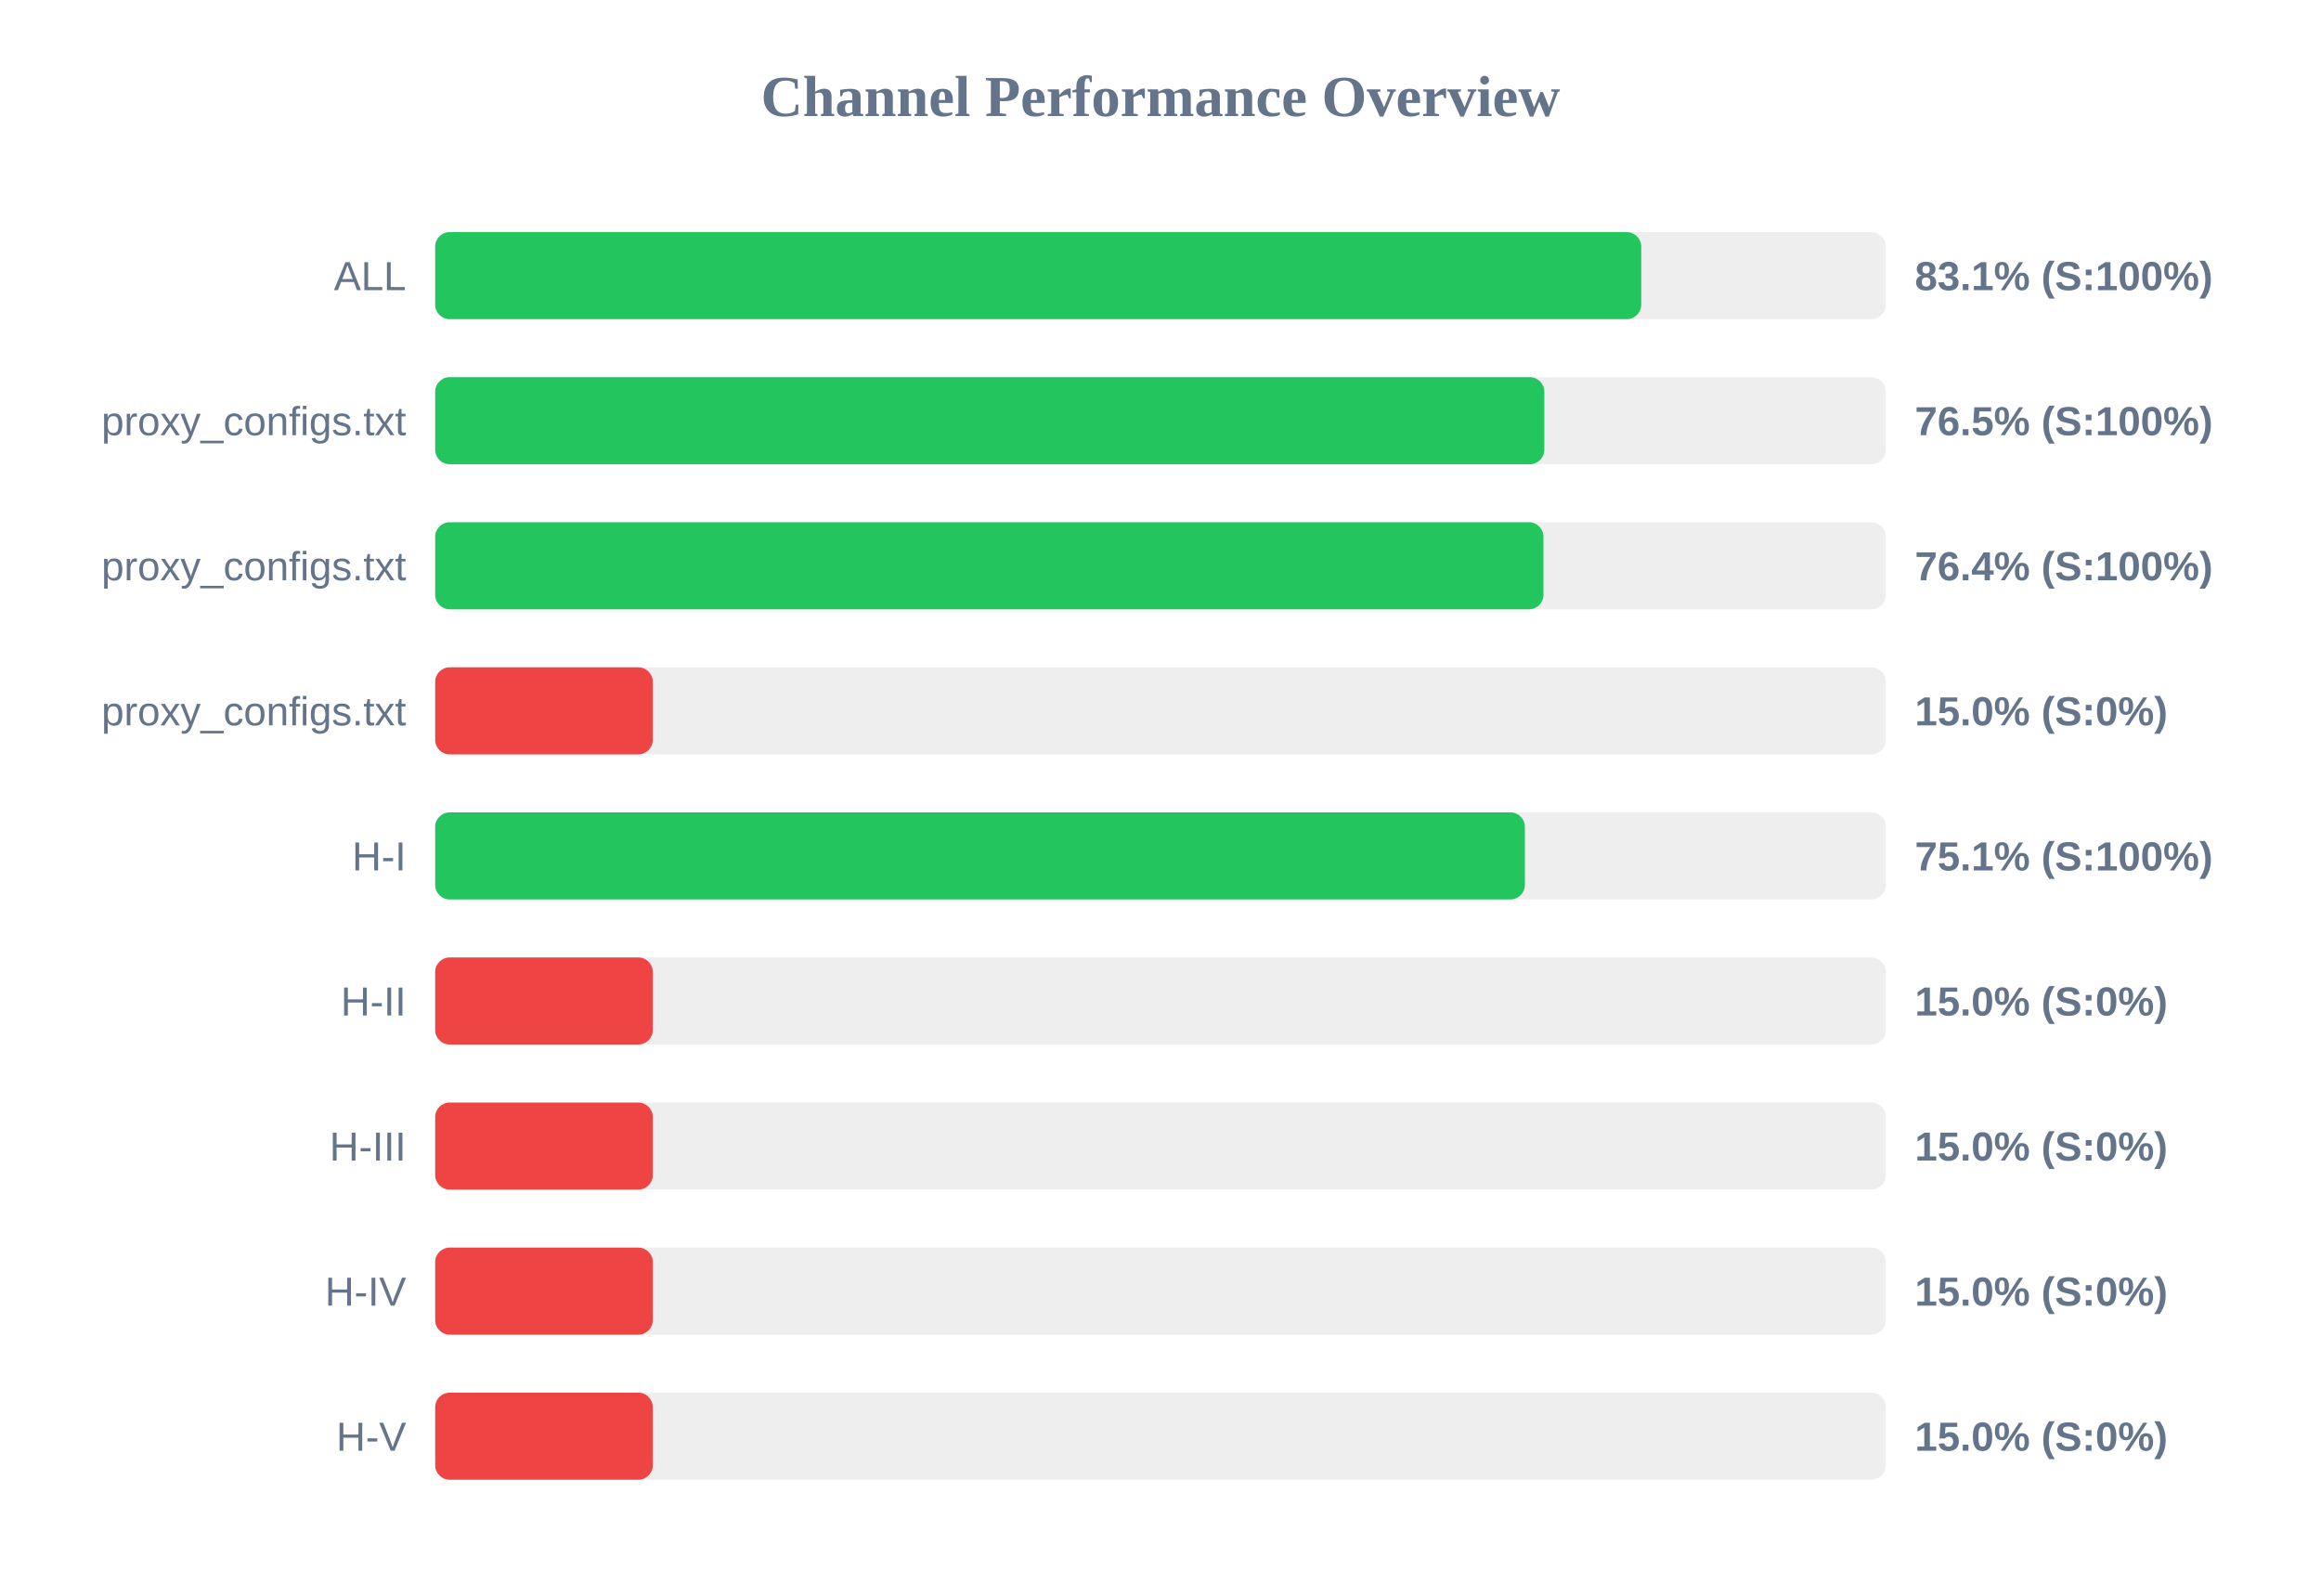
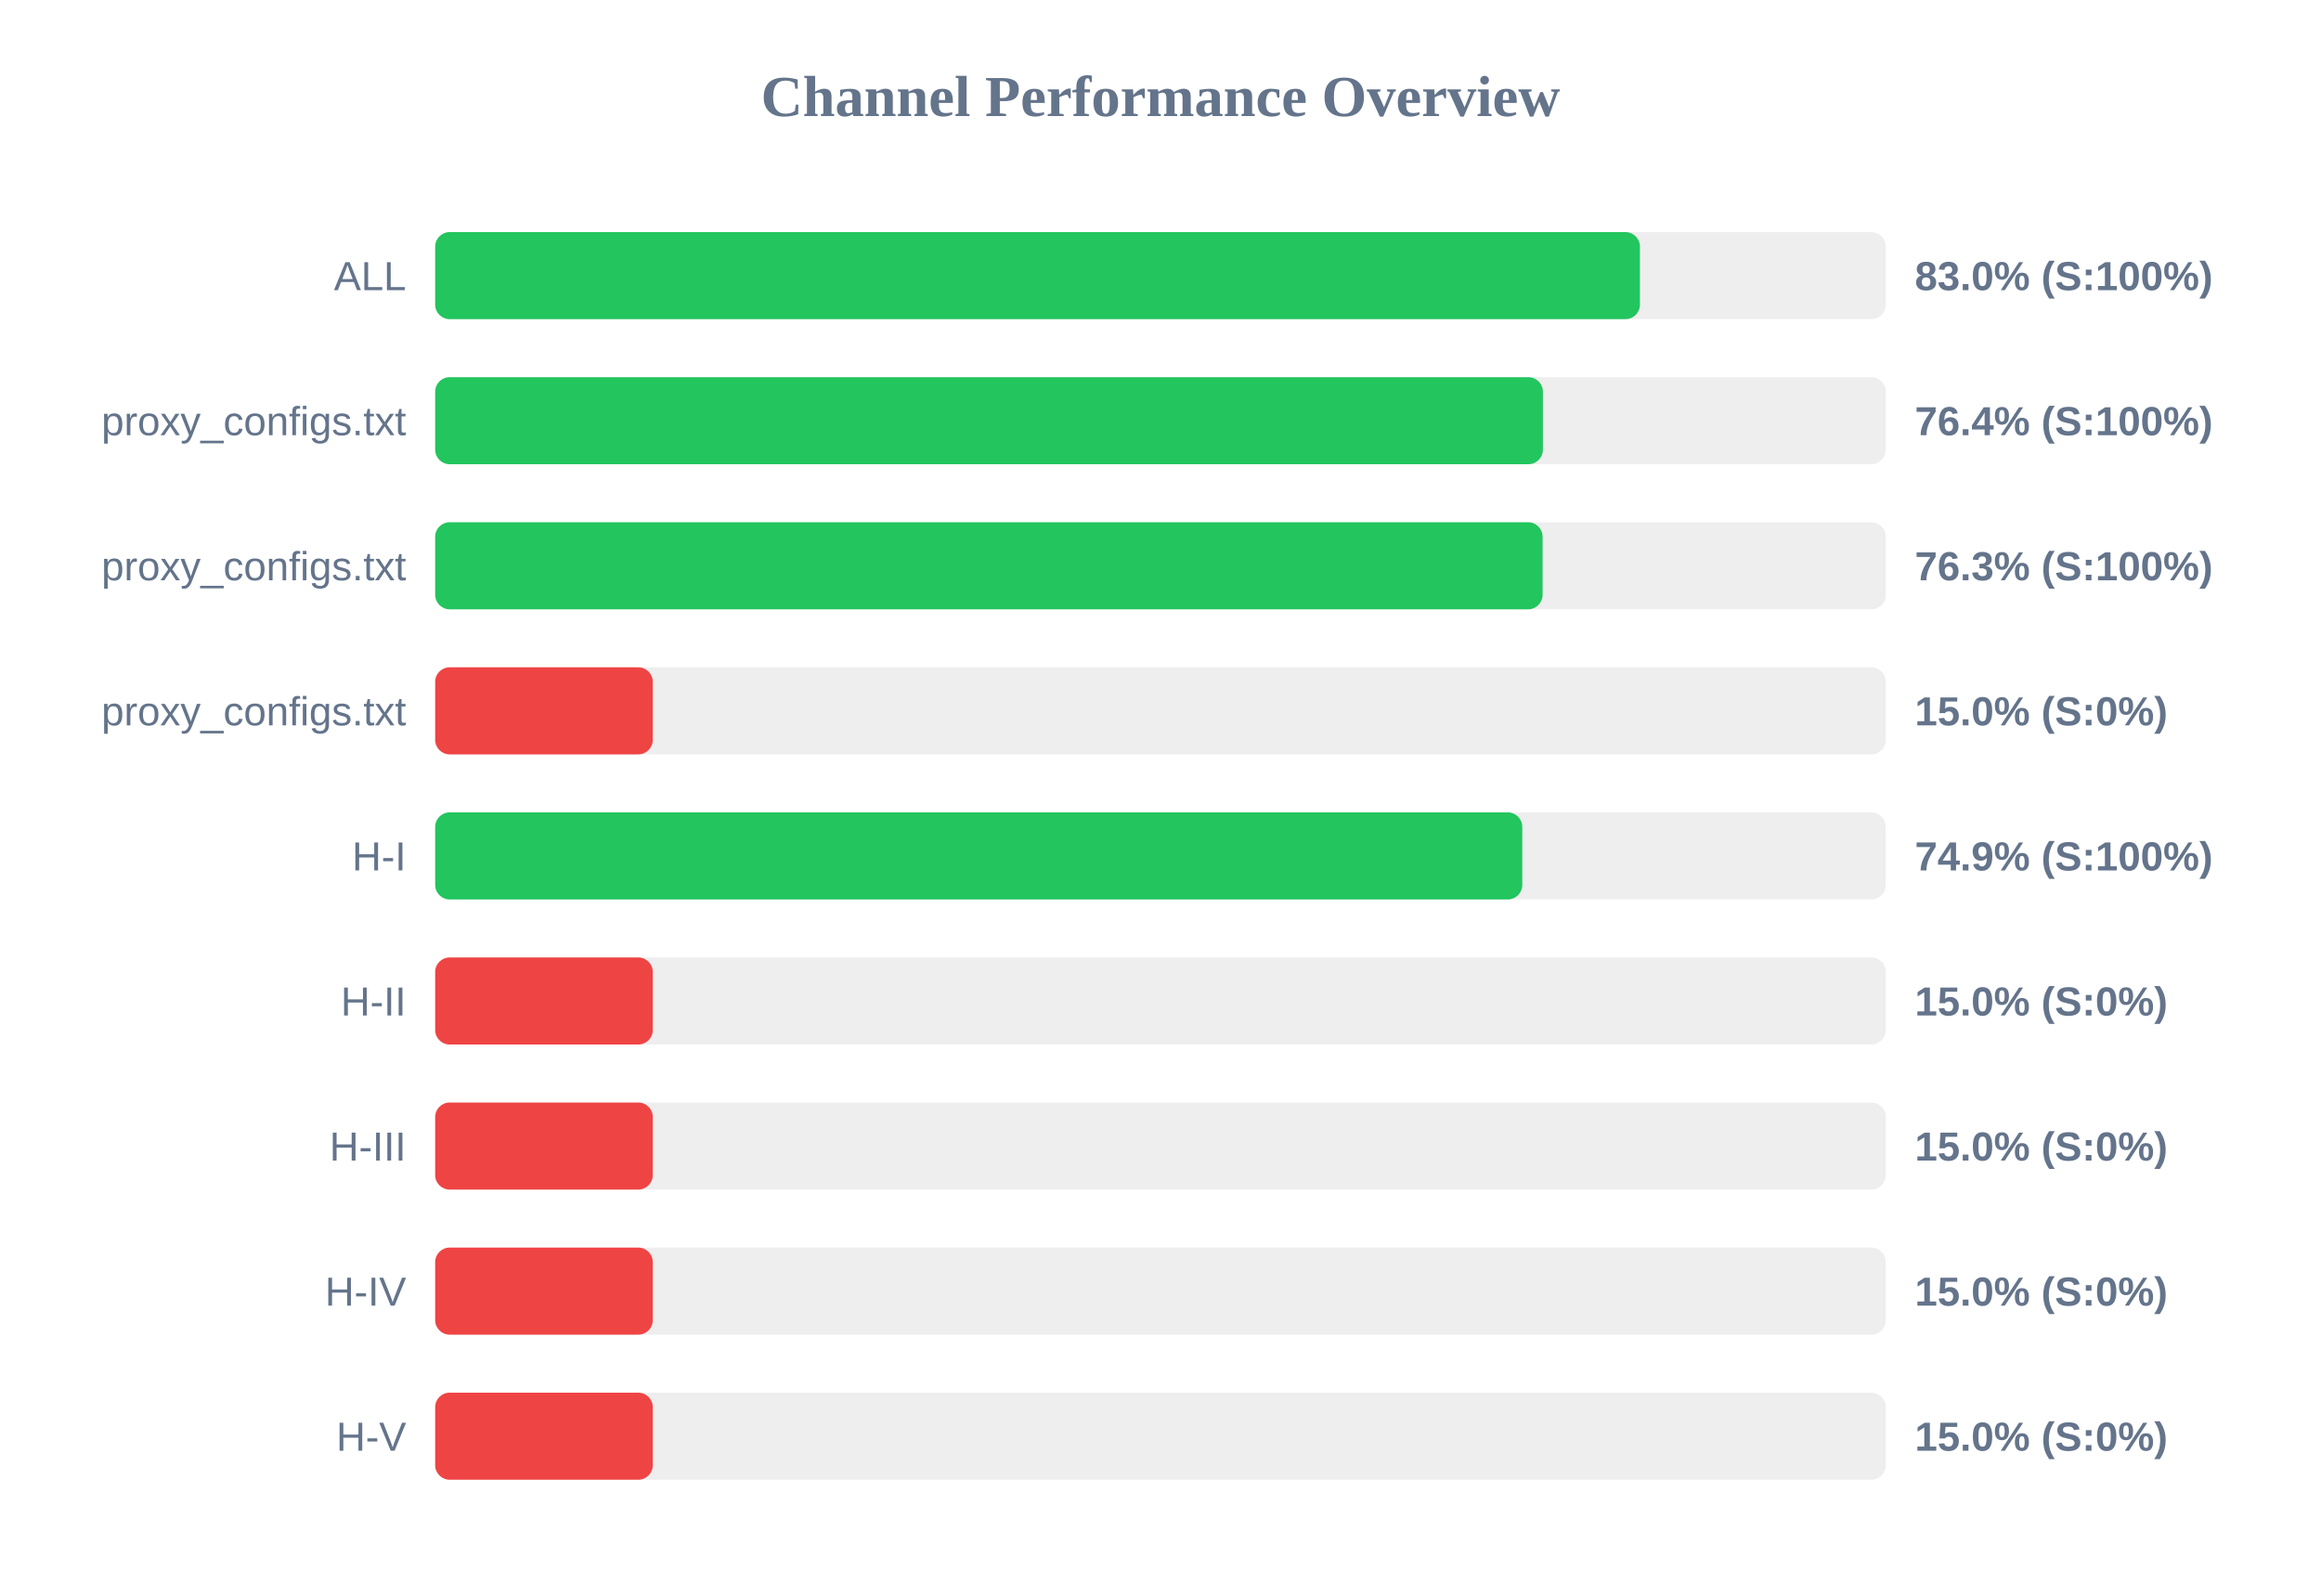
<svg xmlns="http://www.w3.org/2000/svg" width="800" height="550" version="1.1">
  <style>
        .row { font: 14px Arial; fill: #64748b; }
        .score { font: bold 14px Arial; fill: #64748b; }
    </style>
  <text x="400" y="40" text-anchor="middle" font-size="20px" font-weight="bold" fill="#64748b">Channel Performance Overview</text>
  <rect x="150" y="80" width="500" height="30" fill="#eee" rx="5" />
-   <rect x="150" y="80" width="415.7" height="30" fill="#22c55e" rx="5" />
+   <rect x="150" y="80" width="415.25" height="30" fill="#22c55e" rx="5" />
  <text x="140" y="100" text-anchor="end" class="row">ALL</text>
-   <text x="660" y="100" text-anchor="start" class="score">83.1% (S:100%)</text>
+   <text x="660" y="100" text-anchor="start" class="score">83.0% (S:100%)</text>
  <rect x="150" y="130" width="500" height="30" fill="#eee" rx="5" />
-   <rect x="150" y="130" width="382.3" height="30" fill="#22c55e" rx="5" />
+   <rect x="150" y="130" width="381.8" height="30" fill="#22c55e" rx="5" />
  <text x="140" y="150" text-anchor="end" class="row">proxy_configs.txt</text>
-   <text x="660" y="150" text-anchor="start" class="score">76.5% (S:100%)</text>
+   <text x="660" y="150" text-anchor="start" class="score">76.4% (S:100%)</text>
  <rect x="150" y="180" width="500" height="30" fill="#eee" rx="5" />
-   <rect x="150" y="180" width="382.0" height="30" fill="#22c55e" rx="5" />
+   <rect x="150" y="180" width="381.7" height="30" fill="#22c55e" rx="5" />
  <text x="140" y="200" text-anchor="end" class="row">proxy_configs.txt</text>
-   <text x="660" y="200" text-anchor="start" class="score">76.4% (S:100%)</text>
+   <text x="660" y="200" text-anchor="start" class="score">76.3% (S:100%)</text>
  <rect x="150" y="230" width="500" height="30" fill="#eee" rx="5" />
  <rect x="150" y="230" width="75.0" height="30" fill="#ef4444" rx="5" />
  <text x="140" y="250" text-anchor="end" class="row">proxy_configs.txt</text>
  <text x="660" y="250" text-anchor="start" class="score">15.0% (S:0%)</text>
  <rect x="150" y="280" width="500" height="30" fill="#eee" rx="5" />
-   <rect x="150" y="280" width="375.6" height="30" fill="#22c55e" rx="5" />
+   <rect x="150" y="280" width="374.7" height="30" fill="#22c55e" rx="5" />
  <text x="140" y="300" text-anchor="end" class="row">H-I</text>
-   <text x="660" y="300" text-anchor="start" class="score">75.1% (S:100%)</text>
+   <text x="660" y="300" text-anchor="start" class="score">74.9% (S:100%)</text>
  <rect x="150" y="330" width="500" height="30" fill="#eee" rx="5" />
  <rect x="150" y="330" width="75.0" height="30" fill="#ef4444" rx="5" />
  <text x="140" y="350" text-anchor="end" class="row">H-II</text>
  <text x="660" y="350" text-anchor="start" class="score">15.0% (S:0%)</text>
  <rect x="150" y="380" width="500" height="30" fill="#eee" rx="5" />
  <rect x="150" y="380" width="75.0" height="30" fill="#ef4444" rx="5" />
  <text x="140" y="400" text-anchor="end" class="row">H-III</text>
  <text x="660" y="400" text-anchor="start" class="score">15.0% (S:0%)</text>
  <rect x="150" y="430" width="500" height="30" fill="#eee" rx="5" />
  <rect x="150" y="430" width="75.0" height="30" fill="#ef4444" rx="5" />
  <text x="140" y="450" text-anchor="end" class="row">H-IV</text>
  <text x="660" y="450" text-anchor="start" class="score">15.0% (S:0%)</text>
  <rect x="150" y="480" width="500" height="30" fill="#eee" rx="5" />
  <rect x="150" y="480" width="75.0" height="30" fill="#ef4444" rx="5" />
  <text x="140" y="500" text-anchor="end" class="row">H-V</text>
  <text x="660" y="500" text-anchor="start" class="score">15.0% (S:0%)</text>
</svg>
